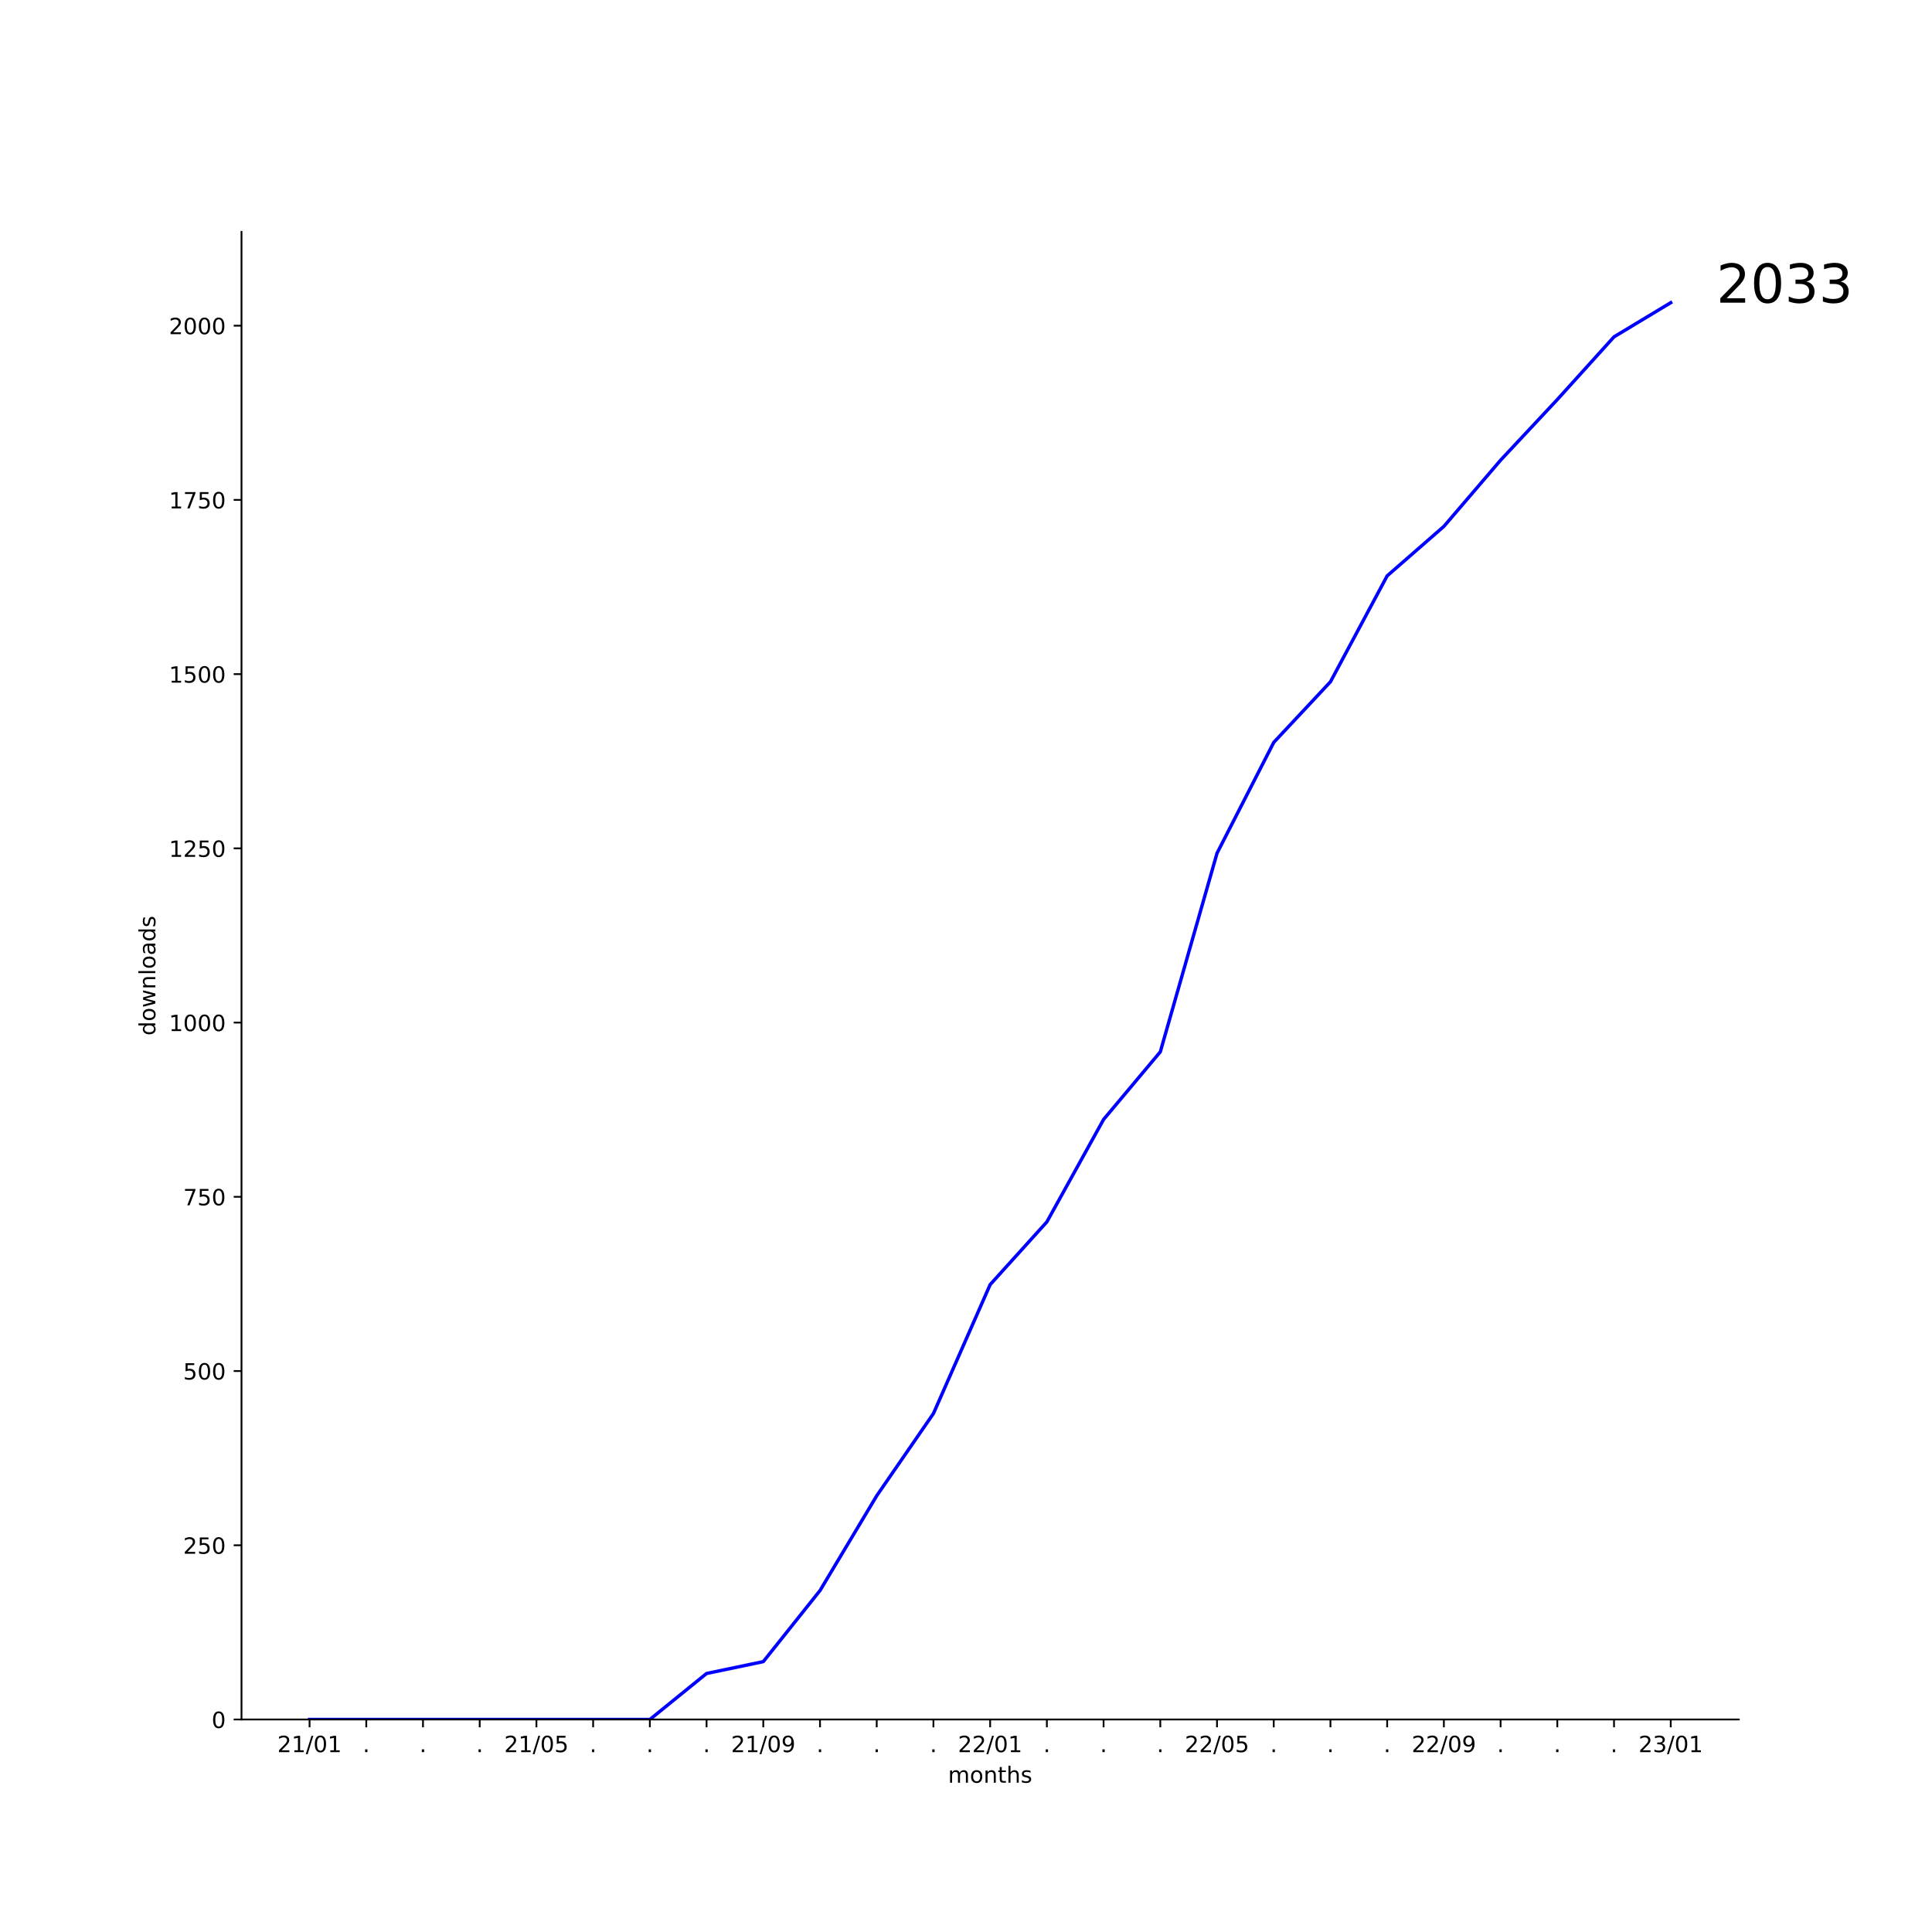
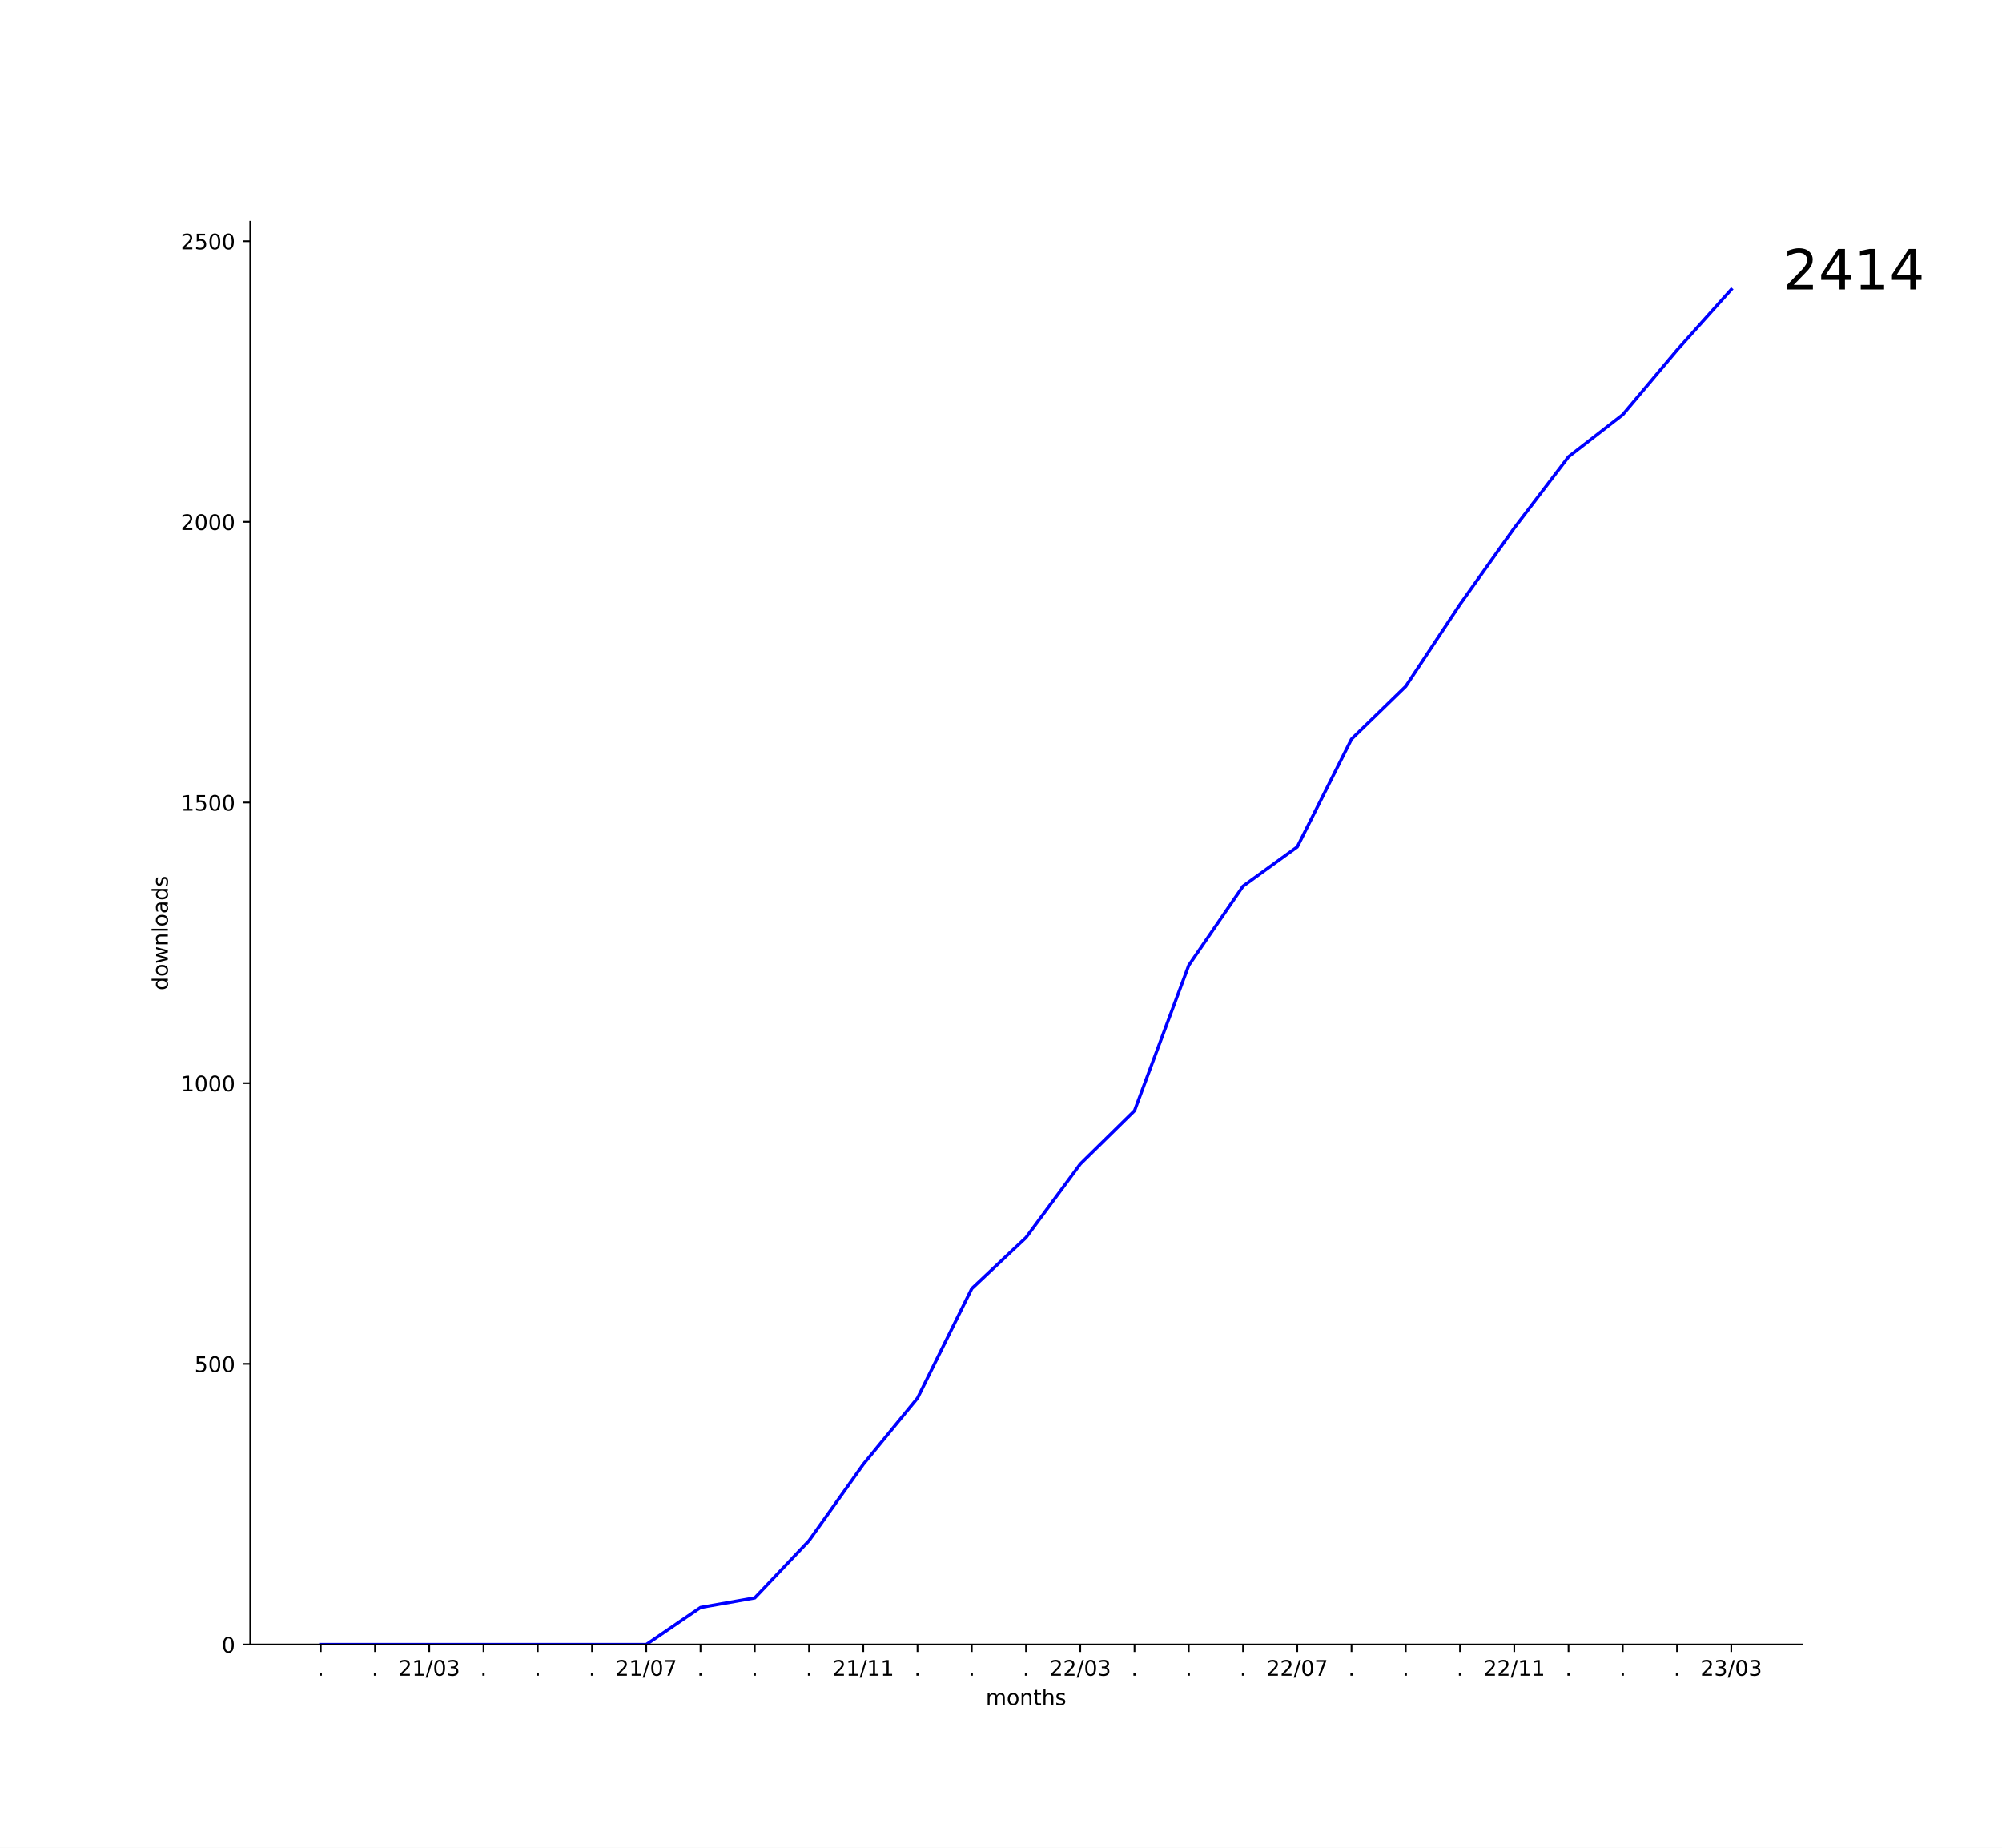
- <svg xmlns="http://www.w3.org/2000/svg" xmlns:xlink="http://www.w3.org/1999/xlink" width="864pt" height="864pt" viewBox="0 0 864 864" version="1.1">
+ <svg xmlns="http://www.w3.org/2000/svg" xmlns:xlink="http://www.w3.org/1999/xlink" width="936pt" height="864pt" viewBox="0 0 936 864" version="1.1">
  <defs>
    <style type="text/css">*{stroke-linejoin: round; stroke-linecap: butt}</style>
  </defs>
  <g id="figure_1">
    <g id="patch_1">
-       <path d="M 0 864  L 864 864  L 864 0  L 0 0  z " style="fill: #ffffff" />
+       <path d="M 0 864  L 936 864  L 936 0  L 0 0  z " style="fill: #ffffff" />
    </g>
    <g id="axes_1">
      <g id="patch_2">
-         <path d="M 108 768.96  L 777.6 768.96  L 777.6 103.68  L 108 103.68  z " style="fill: #ffffff" />
+         <path d="M 117 768.96  L 842.4 768.96  L 842.4 103.68  L 117 103.68  z " style="fill: #ffffff" />
      </g>
      <g id="matplotlib.axis_1">
        <g id="xtick_1">
          <g id="line2d_1">
            <defs>
-               <path id="m678a7bef69" d="M 0 0  L 0 3.5  " style="stroke: #000000; stroke-width: 0.8" />
+               <path id="m499174f3b6" d="M 0 0  L 0 3.5  " style="stroke: #000000; stroke-width: 0.8" />
            </defs>
            <g>
-               <use xlink:href="#m678a7bef69" x="138.436" y="768.96" style="stroke: #000000; stroke-width: 0.8" />
+               <use xlink:href="#m499174f3b6" x="149.973" y="768.96" style="stroke: #000000; stroke-width: 0.8" />
            </g>
          </g>
          <g id="text_1">
-             <g transform="translate(124.027 783.5584)scale(0.1 -0.1)">
+             <g transform="translate(148.3837 783.5584)scale(0.1 -0.1)">
+               <defs>
+                 <path id="DejaVuSans-2e" d="M 684 794  L 1344 794  L 1344 0  L 684 0  L 684 794  z " transform="scale(0.015625)" />
+               </defs>
+               <use xlink:href="#DejaVuSans-2e" />
+             </g>
+           </g>
+         </g>
+         <g id="xtick_2">
+           <g id="line2d_2">
+             <g>
+               <use xlink:href="#m499174f3b6" x="175.336" y="768.96" style="stroke: #000000; stroke-width: 0.8" />
+             </g>
+           </g>
+           <g id="text_2">
+             <g transform="translate(173.7473 783.5584)scale(0.1 -0.1)">
+               <use xlink:href="#DejaVuSans-2e" />
+             </g>
+           </g>
+         </g>
+         <g id="xtick_3">
+           <g id="line2d_3">
+             <g>
+               <use xlink:href="#m499174f3b6" x="200.7" y="768.96" style="stroke: #000000; stroke-width: 0.8" />
+             </g>
+           </g>
+           <g id="text_3">
+             <g transform="translate(186.2906 783.5584)scale(0.1 -0.1)">
              <defs>
                <path id="DejaVuSans-32" d="M 1228 531  L 3431 531  L 3431 0  L 469 0  L 469 531  Q 828 903 1448 1529  Q 2069 2156 2228 2338  Q 2531 2678 2651 2914  Q 2772 3150 2772 3378  Q 2772 3750 2511 3984  Q 2250 4219 1831 4219  Q 1534 4219 1204 4116  Q 875 4013 500 3803  L 500 4441  Q 881 4594 1212 4672  Q 1544 4750 1819 4750  Q 2544 4750 2975 4387  Q 3406 4025 3406 3419  Q 3406 3131 3298 2873  Q 3191 2616 2906 2266  Q 2828 2175 2409 1742  Q 1991 1309 1228 531  z " transform="scale(0.015625)" />
                <path id="DejaVuSans-31" d="M 794 531  L 1825 531  L 1825 4091  L 703 3866  L 703 4441  L 1819 4666  L 2450 4666  L 2450 531  L 3481 531  L 3481 0  L 794 0  L 794 531  z " transform="scale(0.015625)" />
                <path id="DejaVuSans-2f" d="M 1625 4666  L 2156 4666  L 531 -594  L 0 -594  L 1625 4666  z " transform="scale(0.015625)" />
                <path id="DejaVuSans-30" d="M 2034 4250  Q 1547 4250 1301 3770  Q 1056 3291 1056 2328  Q 1056 1369 1301 889  Q 1547 409 2034 409  Q 2525 409 2770 889  Q 3016 1369 3016 2328  Q 3016 3291 2770 3770  Q 2525 4250 2034 4250  z M 2034 4750  Q 2819 4750 3233 4129  Q 3647 3509 3647 2328  Q 3647 1150 3233 529  Q 2819 -91 2034 -91  Q 1250 -91 836 529  Q 422 1150 422 2328  Q 422 3509 836 4129  Q 1250 4750 2034 4750  z " transform="scale(0.015625)" />
+                 <path id="DejaVuSans-33" d="M 2597 2516  Q 3050 2419 3304 2112  Q 3559 1806 3559 1356  Q 3559 666 3084 287  Q 2609 -91 1734 -91  Q 1441 -91 1130 -33  Q 819 25 488 141  L 488 750  Q 750 597 1062 519  Q 1375 441 1716 441  Q 2309 441 2620 675  Q 2931 909 2931 1356  Q 2931 1769 2642 2001  Q 2353 2234 1838 2234  L 1294 2234  L 1294 2753  L 1863 2753  Q 2328 2753 2575 2939  Q 2822 3125 2822 3475  Q 2822 3834 2567 4026  Q 2313 4219 1838 4219  Q 1578 4219 1281 4162  Q 984 4106 628 3988  L 628 4550  Q 988 4650 1302 4700  Q 1616 4750 1894 4750  Q 2613 4750 3031 4423  Q 3450 4097 3450 3541  Q 3450 3153 3228 2886  Q 3006 2619 2597 2516  z " transform="scale(0.015625)" />
              </defs>
              <use xlink:href="#DejaVuSans-32" />
              <use xlink:href="#DejaVuSans-31" x="63.623" />
              <use xlink:href="#DejaVuSans-2f" x="127.246" />
              <use xlink:href="#DejaVuSans-30" x="160.938" />
-               <use xlink:href="#DejaVuSans-31" x="224.561" />
-             </g>
-           </g>
-         </g>
-         <g id="xtick_2">
-           <g id="line2d_2">
-             <g>
-               <use xlink:href="#m678a7bef69" x="163.8" y="768.96" style="stroke: #000000; stroke-width: 0.8" />
-             </g>
-           </g>
-           <g id="text_2">
-             <g transform="translate(162.2109 783.5584)scale(0.1 -0.1)">
-               <defs>
-                 <path id="DejaVuSans-2e" d="M 684 794  L 1344 794  L 1344 0  L 684 0  L 684 794  z " transform="scale(0.015625)" />
-               </defs>
-               <use xlink:href="#DejaVuSans-2e" />
-             </g>
-           </g>
-         </g>
-         <g id="xtick_3">
-           <g id="line2d_3">
-             <g>
-               <use xlink:href="#m678a7bef69" x="189.164" y="768.96" style="stroke: #000000; stroke-width: 0.8" />
-             </g>
-           </g>
-           <g id="text_3">
-             <g transform="translate(187.5746 783.5584)scale(0.1 -0.1)">
-               <use xlink:href="#DejaVuSans-2e" />
+               <use xlink:href="#DejaVuSans-33" x="224.561" />
            </g>
          </g>
        </g>
        <g id="xtick_4">
          <g id="line2d_4">
            <g>
-               <use xlink:href="#m678a7bef69" x="214.527" y="768.96" style="stroke: #000000; stroke-width: 0.8" />
+               <use xlink:href="#m499174f3b6" x="226.064" y="768.96" style="stroke: #000000; stroke-width: 0.8" />
            </g>
          </g>
          <g id="text_4">
-             <g transform="translate(212.9382 783.5584)scale(0.1 -0.1)">
+             <g transform="translate(224.4746 783.5584)scale(0.1 -0.1)">
              <use xlink:href="#DejaVuSans-2e" />
            </g>
          </g>
        </g>
        <g id="xtick_5">
          <g id="line2d_5">
            <g>
-               <use xlink:href="#m678a7bef69" x="239.891" y="768.96" style="stroke: #000000; stroke-width: 0.8" />
+               <use xlink:href="#m499174f3b6" x="251.427" y="768.96" style="stroke: #000000; stroke-width: 0.8" />
            </g>
          </g>
          <g id="text_5">
-             <g transform="translate(225.4815 783.5584)scale(0.1 -0.1)">
-               <defs>
-                 <path id="DejaVuSans-35" d="M 691 4666  L 3169 4666  L 3169 4134  L 1269 4134  L 1269 2991  Q 1406 3038 1543 3061  Q 1681 3084 1819 3084  Q 2600 3084 3056 2656  Q 3513 2228 3513 1497  Q 3513 744 3044 326  Q 2575 -91 1722 -91  Q 1428 -91 1123 -41  Q 819 9 494 109  L 494 744  Q 775 591 1075 516  Q 1375 441 1709 441  Q 2250 441 2565 725  Q 2881 1009 2881 1497  Q 2881 1984 2565 2268  Q 2250 2553 1709 2553  Q 1456 2553 1204 2497  Q 953 2441 691 2322  L 691 4666  z " transform="scale(0.015625)" />
-               </defs>
-               <use xlink:href="#DejaVuSans-32" />
-               <use xlink:href="#DejaVuSans-31" x="63.623" />
-               <use xlink:href="#DejaVuSans-2f" x="127.246" />
-               <use xlink:href="#DejaVuSans-30" x="160.938" />
-               <use xlink:href="#DejaVuSans-35" x="224.561" />
+             <g transform="translate(249.8382 783.5584)scale(0.1 -0.1)">
+               <use xlink:href="#DejaVuSans-2e" />
            </g>
          </g>
        </g>
        <g id="xtick_6">
          <g id="line2d_6">
            <g>
-               <use xlink:href="#m678a7bef69" x="265.255" y="768.96" style="stroke: #000000; stroke-width: 0.8" />
+               <use xlink:href="#m499174f3b6" x="276.791" y="768.96" style="stroke: #000000; stroke-width: 0.8" />
            </g>
          </g>
          <g id="text_6">
-             <g transform="translate(263.6655 783.5584)scale(0.1 -0.1)">
+             <g transform="translate(275.2018 783.5584)scale(0.1 -0.1)">
              <use xlink:href="#DejaVuSans-2e" />
            </g>
          </g>
        </g>
        <g id="xtick_7">
          <g id="line2d_7">
            <g>
-               <use xlink:href="#m678a7bef69" x="290.618" y="768.96" style="stroke: #000000; stroke-width: 0.8" />
+               <use xlink:href="#m499174f3b6" x="302.155" y="768.96" style="stroke: #000000; stroke-width: 0.8" />
            </g>
          </g>
          <g id="text_7">
-             <g transform="translate(289.0291 783.5584)scale(0.1 -0.1)">
-               <use xlink:href="#DejaVuSans-2e" />
+             <g transform="translate(287.7452 783.5584)scale(0.1 -0.1)">
+               <defs>
+                 <path id="DejaVuSans-37" d="M 525 4666  L 3525 4666  L 3525 4397  L 1831 0  L 1172 0  L 2766 4134  L 525 4134  L 525 4666  z " transform="scale(0.015625)" />
+               </defs>
+               <use xlink:href="#DejaVuSans-32" />
+               <use xlink:href="#DejaVuSans-31" x="63.623" />
+               <use xlink:href="#DejaVuSans-2f" x="127.246" />
+               <use xlink:href="#DejaVuSans-30" x="160.938" />
+               <use xlink:href="#DejaVuSans-37" x="224.561" />
            </g>
          </g>
        </g>
        <g id="xtick_8">
          <g id="line2d_8">
            <g>
-               <use xlink:href="#m678a7bef69" x="315.982" y="768.96" style="stroke: #000000; stroke-width: 0.8" />
+               <use xlink:href="#m499174f3b6" x="327.518" y="768.96" style="stroke: #000000; stroke-width: 0.8" />
            </g>
          </g>
          <g id="text_8">
-             <g transform="translate(314.3928 783.5584)scale(0.1 -0.1)">
+             <g transform="translate(325.9291 783.5584)scale(0.1 -0.1)">
              <use xlink:href="#DejaVuSans-2e" />
            </g>
          </g>
        </g>
        <g id="xtick_9">
          <g id="line2d_9">
            <g>
-               <use xlink:href="#m678a7bef69" x="341.345" y="768.96" style="stroke: #000000; stroke-width: 0.8" />
+               <use xlink:href="#m499174f3b6" x="352.882" y="768.96" style="stroke: #000000; stroke-width: 0.8" />
            </g>
          </g>
          <g id="text_9">
-             <g transform="translate(326.9361 783.5584)scale(0.1 -0.1)">
-               <defs>
-                 <path id="DejaVuSans-39" d="M 703 97  L 703 672  Q 941 559 1184 500  Q 1428 441 1663 441  Q 2288 441 2617 861  Q 2947 1281 2994 2138  Q 2813 1869 2534 1725  Q 2256 1581 1919 1581  Q 1219 1581 811 2004  Q 403 2428 403 3163  Q 403 3881 828 4315  Q 1253 4750 1959 4750  Q 2769 4750 3195 4129  Q 3622 3509 3622 2328  Q 3622 1225 3098 567  Q 2575 -91 1691 -91  Q 1453 -91 1209 -44  Q 966 3 703 97  z M 1959 2075  Q 2384 2075 2632 2365  Q 2881 2656 2881 3163  Q 2881 3666 2632 3958  Q 2384 4250 1959 4250  Q 1534 4250 1286 3958  Q 1038 3666 1038 3163  Q 1038 2656 1286 2365  Q 1534 2075 1959 2075  z " transform="scale(0.015625)" />
-               </defs>
-               <use xlink:href="#DejaVuSans-32" />
-               <use xlink:href="#DejaVuSans-31" x="63.623" />
-               <use xlink:href="#DejaVuSans-2f" x="127.246" />
-               <use xlink:href="#DejaVuSans-30" x="160.938" />
-               <use xlink:href="#DejaVuSans-39" x="224.561" />
+             <g transform="translate(351.2928 783.5584)scale(0.1 -0.1)">
+               <use xlink:href="#DejaVuSans-2e" />
            </g>
          </g>
        </g>
        <g id="xtick_10">
          <g id="line2d_10">
            <g>
-               <use xlink:href="#m678a7bef69" x="366.709" y="768.96" style="stroke: #000000; stroke-width: 0.8" />
+               <use xlink:href="#m499174f3b6" x="378.245" y="768.96" style="stroke: #000000; stroke-width: 0.8" />
            </g>
          </g>
          <g id="text_10">
-             <g transform="translate(365.12 783.5584)scale(0.1 -0.1)">
+             <g transform="translate(376.6564 783.5584)scale(0.1 -0.1)">
              <use xlink:href="#DejaVuSans-2e" />
            </g>
          </g>
        </g>
        <g id="xtick_11">
          <g id="line2d_11">
            <g>
-               <use xlink:href="#m678a7bef69" x="392.073" y="768.96" style="stroke: #000000; stroke-width: 0.8" />
+               <use xlink:href="#m499174f3b6" x="403.609" y="768.96" style="stroke: #000000; stroke-width: 0.8" />
            </g>
          </g>
          <g id="text_11">
-             <g transform="translate(390.4837 783.5584)scale(0.1 -0.1)">
-               <use xlink:href="#DejaVuSans-2e" />
+             <g transform="translate(389.1997 783.5584)scale(0.1 -0.1)">
+               <use xlink:href="#DejaVuSans-32" />
+               <use xlink:href="#DejaVuSans-31" x="63.623" />
+               <use xlink:href="#DejaVuSans-2f" x="127.246" />
+               <use xlink:href="#DejaVuSans-31" x="160.938" />
+               <use xlink:href="#DejaVuSans-31" x="224.561" />
            </g>
          </g>
        </g>
        <g id="xtick_12">
          <g id="line2d_12">
            <g>
-               <use xlink:href="#m678a7bef69" x="417.436" y="768.96" style="stroke: #000000; stroke-width: 0.8" />
+               <use xlink:href="#m499174f3b6" x="428.973" y="768.96" style="stroke: #000000; stroke-width: 0.8" />
            </g>
          </g>
          <g id="text_12">
-             <g transform="translate(415.8473 783.5584)scale(0.1 -0.1)">
+             <g transform="translate(427.3837 783.5584)scale(0.1 -0.1)">
              <use xlink:href="#DejaVuSans-2e" />
            </g>
          </g>
        </g>
        <g id="xtick_13">
          <g id="line2d_13">
            <g>
-               <use xlink:href="#m678a7bef69" x="442.8" y="768.96" style="stroke: #000000; stroke-width: 0.8" />
+               <use xlink:href="#m499174f3b6" x="454.336" y="768.96" style="stroke: #000000; stroke-width: 0.8" />
            </g>
          </g>
          <g id="text_13">
-             <g transform="translate(428.3906 783.5584)scale(0.1 -0.1)">
-               <use xlink:href="#DejaVuSans-32" />
-               <use xlink:href="#DejaVuSans-32" x="63.623" />
-               <use xlink:href="#DejaVuSans-2f" x="127.246" />
-               <use xlink:href="#DejaVuSans-30" x="160.938" />
-               <use xlink:href="#DejaVuSans-31" x="224.561" />
+             <g transform="translate(452.7473 783.5584)scale(0.1 -0.1)">
+               <use xlink:href="#DejaVuSans-2e" />
            </g>
          </g>
        </g>
        <g id="xtick_14">
          <g id="line2d_14">
            <g>
-               <use xlink:href="#m678a7bef69" x="468.164" y="768.96" style="stroke: #000000; stroke-width: 0.8" />
+               <use xlink:href="#m499174f3b6" x="479.7" y="768.96" style="stroke: #000000; stroke-width: 0.8" />
            </g>
          </g>
          <g id="text_14">
-             <g transform="translate(466.5746 783.5584)scale(0.1 -0.1)">
+             <g transform="translate(478.1109 783.5584)scale(0.1 -0.1)">
              <use xlink:href="#DejaVuSans-2e" />
            </g>
          </g>
        </g>
        <g id="xtick_15">
          <g id="line2d_15">
            <g>
-               <use xlink:href="#m678a7bef69" x="493.527" y="768.96" style="stroke: #000000; stroke-width: 0.8" />
+               <use xlink:href="#m499174f3b6" x="505.064" y="768.96" style="stroke: #000000; stroke-width: 0.8" />
            </g>
          </g>
          <g id="text_15">
-             <g transform="translate(491.9382 783.5584)scale(0.1 -0.1)">
-               <use xlink:href="#DejaVuSans-2e" />
+             <g transform="translate(490.6543 783.5584)scale(0.1 -0.1)">
+               <use xlink:href="#DejaVuSans-32" />
+               <use xlink:href="#DejaVuSans-32" x="63.623" />
+               <use xlink:href="#DejaVuSans-2f" x="127.246" />
+               <use xlink:href="#DejaVuSans-30" x="160.938" />
+               <use xlink:href="#DejaVuSans-33" x="224.561" />
            </g>
          </g>
        </g>
        <g id="xtick_16">
          <g id="line2d_16">
            <g>
-               <use xlink:href="#m678a7bef69" x="518.891" y="768.96" style="stroke: #000000; stroke-width: 0.8" />
+               <use xlink:href="#m499174f3b6" x="530.427" y="768.96" style="stroke: #000000; stroke-width: 0.8" />
            </g>
          </g>
          <g id="text_16">
-             <g transform="translate(517.3018 783.5584)scale(0.1 -0.1)">
+             <g transform="translate(528.8382 783.5584)scale(0.1 -0.1)">
              <use xlink:href="#DejaVuSans-2e" />
            </g>
          </g>
        </g>
        <g id="xtick_17">
          <g id="line2d_17">
            <g>
-               <use xlink:href="#m678a7bef69" x="544.255" y="768.96" style="stroke: #000000; stroke-width: 0.8" />
+               <use xlink:href="#m499174f3b6" x="555.791" y="768.96" style="stroke: #000000; stroke-width: 0.8" />
            </g>
          </g>
          <g id="text_17">
-             <g transform="translate(529.8452 783.5584)scale(0.1 -0.1)">
-               <use xlink:href="#DejaVuSans-32" />
-               <use xlink:href="#DejaVuSans-32" x="63.623" />
-               <use xlink:href="#DejaVuSans-2f" x="127.246" />
-               <use xlink:href="#DejaVuSans-30" x="160.938" />
-               <use xlink:href="#DejaVuSans-35" x="224.561" />
+             <g transform="translate(554.2018 783.5584)scale(0.1 -0.1)">
+               <use xlink:href="#DejaVuSans-2e" />
            </g>
          </g>
        </g>
        <g id="xtick_18">
          <g id="line2d_18">
            <g>
-               <use xlink:href="#m678a7bef69" x="569.618" y="768.96" style="stroke: #000000; stroke-width: 0.8" />
+               <use xlink:href="#m499174f3b6" x="581.155" y="768.96" style="stroke: #000000; stroke-width: 0.8" />
            </g>
          </g>
          <g id="text_18">
-             <g transform="translate(568.0291 783.5584)scale(0.1 -0.1)">
+             <g transform="translate(579.5655 783.5584)scale(0.1 -0.1)">
              <use xlink:href="#DejaVuSans-2e" />
            </g>
          </g>
        </g>
        <g id="xtick_19">
          <g id="line2d_19">
            <g>
-               <use xlink:href="#m678a7bef69" x="594.982" y="768.96" style="stroke: #000000; stroke-width: 0.8" />
+               <use xlink:href="#m499174f3b6" x="606.518" y="768.96" style="stroke: #000000; stroke-width: 0.8" />
            </g>
          </g>
          <g id="text_19">
-             <g transform="translate(593.3928 783.5584)scale(0.1 -0.1)">
-               <use xlink:href="#DejaVuSans-2e" />
+             <g transform="translate(592.1088 783.5584)scale(0.1 -0.1)">
+               <use xlink:href="#DejaVuSans-32" />
+               <use xlink:href="#DejaVuSans-32" x="63.623" />
+               <use xlink:href="#DejaVuSans-2f" x="127.246" />
+               <use xlink:href="#DejaVuSans-30" x="160.938" />
+               <use xlink:href="#DejaVuSans-37" x="224.561" />
            </g>
          </g>
        </g>
        <g id="xtick_20">
          <g id="line2d_20">
            <g>
-               <use xlink:href="#m678a7bef69" x="620.345" y="768.96" style="stroke: #000000; stroke-width: 0.8" />
+               <use xlink:href="#m499174f3b6" x="631.882" y="768.96" style="stroke: #000000; stroke-width: 0.8" />
            </g>
          </g>
          <g id="text_20">
-             <g transform="translate(618.7564 783.5584)scale(0.1 -0.1)">
+             <g transform="translate(630.2928 783.5584)scale(0.1 -0.1)">
              <use xlink:href="#DejaVuSans-2e" />
            </g>
          </g>
        </g>
        <g id="xtick_21">
          <g id="line2d_21">
            <g>
-               <use xlink:href="#m678a7bef69" x="645.709" y="768.96" style="stroke: #000000; stroke-width: 0.8" />
+               <use xlink:href="#m499174f3b6" x="657.245" y="768.96" style="stroke: #000000; stroke-width: 0.8" />
            </g>
          </g>
          <g id="text_21">
-             <g transform="translate(631.2997 783.5584)scale(0.1 -0.1)">
-               <use xlink:href="#DejaVuSans-32" />
-               <use xlink:href="#DejaVuSans-32" x="63.623" />
-               <use xlink:href="#DejaVuSans-2f" x="127.246" />
-               <use xlink:href="#DejaVuSans-30" x="160.938" />
-               <use xlink:href="#DejaVuSans-39" x="224.561" />
+             <g transform="translate(655.6564 783.5584)scale(0.1 -0.1)">
+               <use xlink:href="#DejaVuSans-2e" />
            </g>
          </g>
        </g>
        <g id="xtick_22">
          <g id="line2d_22">
            <g>
-               <use xlink:href="#m678a7bef69" x="671.073" y="768.96" style="stroke: #000000; stroke-width: 0.8" />
+               <use xlink:href="#m499174f3b6" x="682.609" y="768.96" style="stroke: #000000; stroke-width: 0.8" />
            </g>
          </g>
          <g id="text_22">
-             <g transform="translate(669.4837 783.5584)scale(0.1 -0.1)">
+             <g transform="translate(681.02 783.5584)scale(0.1 -0.1)">
              <use xlink:href="#DejaVuSans-2e" />
            </g>
          </g>
        </g>
        <g id="xtick_23">
          <g id="line2d_23">
            <g>
-               <use xlink:href="#m678a7bef69" x="696.436" y="768.96" style="stroke: #000000; stroke-width: 0.8" />
+               <use xlink:href="#m499174f3b6" x="707.973" y="768.96" style="stroke: #000000; stroke-width: 0.8" />
            </g>
          </g>
          <g id="text_23">
-             <g transform="translate(694.8473 783.5584)scale(0.1 -0.1)">
-               <use xlink:href="#DejaVuSans-2e" />
+             <g transform="translate(693.5634 783.5584)scale(0.1 -0.1)">
+               <use xlink:href="#DejaVuSans-32" />
+               <use xlink:href="#DejaVuSans-32" x="63.623" />
+               <use xlink:href="#DejaVuSans-2f" x="127.246" />
+               <use xlink:href="#DejaVuSans-31" x="160.938" />
+               <use xlink:href="#DejaVuSans-31" x="224.561" />
            </g>
          </g>
        </g>
        <g id="xtick_24">
          <g id="line2d_24">
            <g>
-               <use xlink:href="#m678a7bef69" x="721.8" y="768.96" style="stroke: #000000; stroke-width: 0.8" />
+               <use xlink:href="#m499174f3b6" x="733.336" y="768.96" style="stroke: #000000; stroke-width: 0.8" />
            </g>
          </g>
          <g id="text_24">
-             <g transform="translate(720.2109 783.5584)scale(0.1 -0.1)">
+             <g transform="translate(731.7473 783.5584)scale(0.1 -0.1)">
              <use xlink:href="#DejaVuSans-2e" />
            </g>
          </g>
        </g>
        <g id="xtick_25">
          <g id="line2d_25">
            <g>
-               <use xlink:href="#m678a7bef69" x="747.164" y="768.96" style="stroke: #000000; stroke-width: 0.8" />
+               <use xlink:href="#m499174f3b6" x="758.7" y="768.96" style="stroke: #000000; stroke-width: 0.8" />
            </g>
          </g>
          <g id="text_25">
-             <g transform="translate(732.7543 783.5584)scale(0.1 -0.1)">
-               <defs>
-                 <path id="DejaVuSans-33" d="M 2597 2516  Q 3050 2419 3304 2112  Q 3559 1806 3559 1356  Q 3559 666 3084 287  Q 2609 -91 1734 -91  Q 1441 -91 1130 -33  Q 819 25 488 141  L 488 750  Q 750 597 1062 519  Q 1375 441 1716 441  Q 2309 441 2620 675  Q 2931 909 2931 1356  Q 2931 1769 2642 2001  Q 2353 2234 1838 2234  L 1294 2234  L 1294 2753  L 1863 2753  Q 2328 2753 2575 2939  Q 2822 3125 2822 3475  Q 2822 3834 2567 4026  Q 2313 4219 1838 4219  Q 1578 4219 1281 4162  Q 984 4106 628 3988  L 628 4550  Q 988 4650 1302 4700  Q 1616 4750 1894 4750  Q 2613 4750 3031 4423  Q 3450 4097 3450 3541  Q 3450 3153 3228 2886  Q 3006 2619 2597 2516  z " transform="scale(0.015625)" />
-               </defs>
+             <g transform="translate(757.1109 783.5584)scale(0.1 -0.1)">
+               <use xlink:href="#DejaVuSans-2e" />
+             </g>
+           </g>
+         </g>
+         <g id="xtick_26">
+           <g id="line2d_26">
+             <g>
+               <use xlink:href="#m499174f3b6" x="784.064" y="768.96" style="stroke: #000000; stroke-width: 0.8" />
+             </g>
+           </g>
+           <g id="text_26">
+             <g transform="translate(782.4746 783.5584)scale(0.1 -0.1)">
+               <use xlink:href="#DejaVuSans-2e" />
+             </g>
+           </g>
+         </g>
+         <g id="xtick_27">
+           <g id="line2d_27">
+             <g>
+               <use xlink:href="#m499174f3b6" x="809.427" y="768.96" style="stroke: #000000; stroke-width: 0.8" />
+             </g>
+           </g>
+           <g id="text_27">
+             <g transform="translate(795.0179 783.5584)scale(0.1 -0.1)">
              <use xlink:href="#DejaVuSans-32" />
              <use xlink:href="#DejaVuSans-33" x="63.623" />
              <use xlink:href="#DejaVuSans-2f" x="127.246" />
              <use xlink:href="#DejaVuSans-30" x="160.938" />
-               <use xlink:href="#DejaVuSans-31" x="224.561" />
-             </g>
-           </g>
-         </g>
-         <g id="text_26">
-           <g transform="translate(423.968 797.2366)scale(0.1 -0.1)">
+               <use xlink:href="#DejaVuSans-33" x="224.561" />
+             </g>
+           </g>
+         </g>
+         <g id="text_28">
+           <g transform="translate(460.868 797.2366)scale(0.1 -0.1)">
            <defs>
              <path id="DejaVuSans-6d" d="M 3328 2828  Q 3544 3216 3844 3400  Q 4144 3584 4550 3584  Q 5097 3584 5394 3201  Q 5691 2819 5691 2113  L 5691 0  L 5113 0  L 5113 2094  Q 5113 2597 4934 2840  Q 4756 3084 4391 3084  Q 3944 3084 3684 2787  Q 3425 2491 3425 1978  L 3425 0  L 2847 0  L 2847 2094  Q 2847 2600 2669 2842  Q 2491 3084 2119 3084  Q 1678 3084 1418 2786  Q 1159 2488 1159 1978  L 1159 0  L 581 0  L 581 3500  L 1159 3500  L 1159 2956  Q 1356 3278 1631 3431  Q 1906 3584 2284 3584  Q 2666 3584 2933 3390  Q 3200 3197 3328 2828  z " transform="scale(0.015625)" />
              <path id="DejaVuSans-6f" d="M 1959 3097  Q 1497 3097 1228 2736  Q 959 2375 959 1747  Q 959 1119 1226 758  Q 1494 397 1959 397  Q 2419 397 2687 759  Q 2956 1122 2956 1747  Q 2956 2369 2687 2733  Q 2419 3097 1959 3097  z M 1959 3584  Q 2709 3584 3137 3096  Q 3566 2609 3566 1747  Q 3566 888 3137 398  Q 2709 -91 1959 -91  Q 1206 -91 779 398  Q 353 888 353 1747  Q 353 2609 779 3096  Q 1206 3584 1959 3584  z " transform="scale(0.015625)" />
              <path id="DejaVuSans-6e" d="M 3513 2113  L 3513 0  L 2938 0  L 2938 2094  Q 2938 2591 2744 2837  Q 2550 3084 2163 3084  Q 1697 3084 1428 2787  Q 1159 2491 1159 1978  L 1159 0  L 581 0  L 581 3500  L 1159 3500  L 1159 2956  Q 1366 3272 1645 3428  Q 1925 3584 2291 3584  Q 2894 3584 3203 3211  Q 3513 2838 3513 2113  z " transform="scale(0.015625)" />
              <path id="DejaVuSans-74" d="M 1172 4494  L 1172 3500  L 2356 3500  L 2356 3053  L 1172 3053  L 1172 1153  Q 1172 725 1289 603  Q 1406 481 1766 481  L 2356 481  L 2356 0  L 1766 0  Q 1100 0 847 248  Q 594 497 594 1153  L 594 3053  L 172 3053  L 172 3500  L 594 3500  L 594 4494  L 1172 4494  z " transform="scale(0.015625)" />
              <path id="DejaVuSans-68" d="M 3513 2113  L 3513 0  L 2938 0  L 2938 2094  Q 2938 2591 2744 2837  Q 2550 3084 2163 3084  Q 1697 3084 1428 2787  Q 1159 2491 1159 1978  L 1159 0  L 581 0  L 581 4863  L 1159 4863  L 1159 2956  Q 1366 3272 1645 3428  Q 1925 3584 2291 3584  Q 2894 3584 3203 3211  Q 3513 2838 3513 2113  z " transform="scale(0.015625)" />
              <path id="DejaVuSans-73" d="M 2834 3397  L 2834 2853  Q 2591 2978 2328 3040  Q 2066 3103 1784 3103  Q 1356 3103 1142 2972  Q 928 2841 928 2578  Q 928 2378 1081 2264  Q 1234 2150 1697 2047  L 1894 2003  Q 2506 1872 2764 1633  Q 3022 1394 3022 966  Q 3022 478 2636 193  Q 2250 -91 1575 -91  Q 1294 -91 989 -36  Q 684 19 347 128  L 347 722  Q 666 556 975 473  Q 1284 391 1588 391  Q 1994 391 2212 530  Q 2431 669 2431 922  Q 2431 1156 2273 1281  Q 2116 1406 1581 1522  L 1381 1569  Q 847 1681 609 1914  Q 372 2147 372 2553  Q 372 3047 722 3315  Q 1072 3584 1716 3584  Q 2034 3584 2315 3537  Q 2597 3491 2834 3397  z " transform="scale(0.015625)" />
            </defs>
            <use xlink:href="#DejaVuSans-6d" />
            <use xlink:href="#DejaVuSans-6f" x="97.412" />
            <use xlink:href="#DejaVuSans-6e" x="158.594" />
            <use xlink:href="#DejaVuSans-74" x="221.973" />
            <use xlink:href="#DejaVuSans-68" x="261.182" />
            <use xlink:href="#DejaVuSans-73" x="324.561" />
          </g>
        </g>
      </g>
      <g id="matplotlib.axis_2">
        <g id="ytick_1">
-           <g id="line2d_26">
+           <g id="line2d_28">
            <defs>
-               <path id="m930808e344" d="M 0 0  L -3.5 0  " style="stroke: #000000; stroke-width: 0.8" />
+               <path id="m20ed409af3" d="M 0 0  L -3.5 0  " style="stroke: #000000; stroke-width: 0.8" />
            </defs>
            <g>
-               <use xlink:href="#m930808e344" x="108" y="768.96" style="stroke: #000000; stroke-width: 0.8" />
-             </g>
-           </g>
-           <g id="text_27">
-             <g transform="translate(94.6375 772.7592)scale(0.1 -0.1)">
+               <use xlink:href="#m20ed409af3" x="117" y="768.96" style="stroke: #000000; stroke-width: 0.8" />
+             </g>
+           </g>
+           <g id="text_29">
+             <g transform="translate(103.6375 772.7592)scale(0.1 -0.1)">
              <use xlink:href="#DejaVuSans-30" />
            </g>
          </g>
        </g>
        <g id="ytick_2">
-           <g id="line2d_27">
-             <g>
-               <use xlink:href="#m930808e344" x="108" y="691.046" style="stroke: #000000; stroke-width: 0.8" />
-             </g>
-           </g>
-           <g id="text_28">
-             <g transform="translate(81.9125 694.8448)scale(0.1 -0.1)">
-               <use xlink:href="#DejaVuSans-32" />
-               <use xlink:href="#DejaVuSans-35" x="63.623" />
-               <use xlink:href="#DejaVuSans-30" x="127.246" />
-             </g>
-           </g>
-         </g>
-         <g id="ytick_3">
-           <g id="line2d_28">
-             <g>
-               <use xlink:href="#m930808e344" x="108" y="613.131" style="stroke: #000000; stroke-width: 0.8" />
-             </g>
-           </g>
-           <g id="text_29">
-             <g transform="translate(81.9125 616.9304)scale(0.1 -0.1)">
+           <g id="line2d_29">
+             <g>
+               <use xlink:href="#m20ed409af3" x="117" y="637.726" style="stroke: #000000; stroke-width: 0.8" />
+             </g>
+           </g>
+           <g id="text_30">
+             <g transform="translate(90.9125 641.5248)scale(0.1 -0.1)">
+               <defs>
+                 <path id="DejaVuSans-35" d="M 691 4666  L 3169 4666  L 3169 4134  L 1269 4134  L 1269 2991  Q 1406 3038 1543 3061  Q 1681 3084 1819 3084  Q 2600 3084 3056 2656  Q 3513 2228 3513 1497  Q 3513 744 3044 326  Q 2575 -91 1722 -91  Q 1428 -91 1123 -41  Q 819 9 494 109  L 494 744  Q 775 591 1075 516  Q 1375 441 1709 441  Q 2250 441 2565 725  Q 2881 1009 2881 1497  Q 2881 1984 2565 2268  Q 2250 2553 1709 2553  Q 1456 2553 1204 2497  Q 953 2441 691 2322  L 691 4666  z " transform="scale(0.015625)" />
+               </defs>
              <use xlink:href="#DejaVuSans-35" />
              <use xlink:href="#DejaVuSans-30" x="63.623" />
              <use xlink:href="#DejaVuSans-30" x="127.246" />
            </g>
          </g>
        </g>
-         <g id="ytick_4">
-           <g id="line2d_29">
-             <g>
-               <use xlink:href="#m930808e344" x="108" y="535.217" style="stroke: #000000; stroke-width: 0.8" />
-             </g>
-           </g>
-           <g id="text_30">
-             <g transform="translate(81.9125 539.016)scale(0.1 -0.1)">
-               <defs>
-                 <path id="DejaVuSans-37" d="M 525 4666  L 3525 4666  L 3525 4397  L 1831 0  L 1172 0  L 2766 4134  L 525 4134  L 525 4666  z " transform="scale(0.015625)" />
-               </defs>
-               <use xlink:href="#DejaVuSans-37" />
-               <use xlink:href="#DejaVuSans-35" x="63.623" />
-               <use xlink:href="#DejaVuSans-30" x="127.246" />
-             </g>
-           </g>
-         </g>
-         <g id="ytick_5">
+         <g id="ytick_3">
          <g id="line2d_30">
            <g>
-               <use xlink:href="#m930808e344" x="108" y="457.302" style="stroke: #000000; stroke-width: 0.8" />
+               <use xlink:href="#m20ed409af3" x="117" y="506.491" style="stroke: #000000; stroke-width: 0.8" />
            </g>
          </g>
          <g id="text_31">
-             <g transform="translate(75.55 461.1016)scale(0.1 -0.1)">
+             <g transform="translate(84.55 510.2903)scale(0.1 -0.1)">
              <use xlink:href="#DejaVuSans-31" />
              <use xlink:href="#DejaVuSans-30" x="63.623" />
              <use xlink:href="#DejaVuSans-30" x="127.246" />
              <use xlink:href="#DejaVuSans-30" x="190.869" />
            </g>
          </g>
        </g>
-         <g id="ytick_6">
+         <g id="ytick_4">
          <g id="line2d_31">
            <g>
-               <use xlink:href="#m930808e344" x="108" y="379.388" style="stroke: #000000; stroke-width: 0.8" />
+               <use xlink:href="#m20ed409af3" x="117" y="375.257" style="stroke: #000000; stroke-width: 0.8" />
            </g>
          </g>
          <g id="text_32">
-             <g transform="translate(75.55 383.1872)scale(0.1 -0.1)">
-               <use xlink:href="#DejaVuSans-31" />
-               <use xlink:href="#DejaVuSans-32" x="63.623" />
-               <use xlink:href="#DejaVuSans-35" x="127.246" />
-               <use xlink:href="#DejaVuSans-30" x="190.869" />
-             </g>
-           </g>
-         </g>
-         <g id="ytick_7">
-           <g id="line2d_32">
-             <g>
-               <use xlink:href="#m930808e344" x="108" y="301.474" style="stroke: #000000; stroke-width: 0.8" />
-             </g>
-           </g>
-           <g id="text_33">
-             <g transform="translate(75.55 305.2727)scale(0.1 -0.1)">
+             <g transform="translate(84.55 379.0558)scale(0.1 -0.1)">
              <use xlink:href="#DejaVuSans-31" />
              <use xlink:href="#DejaVuSans-35" x="63.623" />
              <use xlink:href="#DejaVuSans-30" x="127.246" />
              <use xlink:href="#DejaVuSans-30" x="190.869" />
            </g>
          </g>
        </g>
-         <g id="ytick_8">
-           <g id="line2d_33">
-             <g>
-               <use xlink:href="#m930808e344" x="108" y="223.559" style="stroke: #000000; stroke-width: 0.8" />
-             </g>
-           </g>
-           <g id="text_34">
-             <g transform="translate(75.55 227.3583)scale(0.1 -0.1)">
-               <use xlink:href="#DejaVuSans-31" />
-               <use xlink:href="#DejaVuSans-37" x="63.623" />
-               <use xlink:href="#DejaVuSans-35" x="127.246" />
-               <use xlink:href="#DejaVuSans-30" x="190.869" />
-             </g>
-           </g>
-         </g>
-         <g id="ytick_9">
-           <g id="line2d_34">
-             <g>
-               <use xlink:href="#m930808e344" x="108" y="145.645" style="stroke: #000000; stroke-width: 0.8" />
-             </g>
-           </g>
-           <g id="text_35">
-             <g transform="translate(75.55 149.4439)scale(0.1 -0.1)">
+         <g id="ytick_5">
+           <g id="line2d_32">
+             <g>
+               <use xlink:href="#m20ed409af3" x="117" y="244.022" style="stroke: #000000; stroke-width: 0.8" />
+             </g>
+           </g>
+           <g id="text_33">
+             <g transform="translate(84.55 247.8214)scale(0.1 -0.1)">
              <use xlink:href="#DejaVuSans-32" />
              <use xlink:href="#DejaVuSans-30" x="63.623" />
              <use xlink:href="#DejaVuSans-30" x="127.246" />
              <use xlink:href="#DejaVuSans-30" x="190.869" />
            </g>
          </g>
        </g>
-         <g id="text_36">
-           <g transform="translate(69.47031 463.1028)rotate(-90)scale(0.1 -0.1)">
+         <g id="ytick_6">
+           <g id="line2d_33">
+             <g>
+               <use xlink:href="#m20ed409af3" x="117" y="112.788" style="stroke: #000000; stroke-width: 0.8" />
+             </g>
+           </g>
+           <g id="text_34">
+             <g transform="translate(84.55 116.5869)scale(0.1 -0.1)">
+               <use xlink:href="#DejaVuSans-32" />
+               <use xlink:href="#DejaVuSans-35" x="63.623" />
+               <use xlink:href="#DejaVuSans-30" x="127.246" />
+               <use xlink:href="#DejaVuSans-30" x="190.869" />
+             </g>
+           </g>
+         </g>
+         <g id="text_35">
+           <g transform="translate(78.47031 463.1028)rotate(-90)scale(0.1 -0.1)">
            <defs>
              <path id="DejaVuSans-64" d="M 2906 2969  L 2906 4863  L 3481 4863  L 3481 0  L 2906 0  L 2906 525  Q 2725 213 2448 61  Q 2172 -91 1784 -91  Q 1150 -91 751 415  Q 353 922 353 1747  Q 353 2572 751 3078  Q 1150 3584 1784 3584  Q 2172 3584 2448 3432  Q 2725 3281 2906 2969  z M 947 1747  Q 947 1113 1208 752  Q 1469 391 1925 391  Q 2381 391 2643 752  Q 2906 1113 2906 1747  Q 2906 2381 2643 2742  Q 2381 3103 1925 3103  Q 1469 3103 1208 2742  Q 947 2381 947 1747  z " transform="scale(0.015625)" />
              <path id="DejaVuSans-77" d="M 269 3500  L 844 3500  L 1563 769  L 2278 3500  L 2956 3500  L 3675 769  L 4391 3500  L 4966 3500  L 4050 0  L 3372 0  L 2619 2869  L 1863 0  L 1184 0  L 269 3500  z " transform="scale(0.015625)" />
              <path id="DejaVuSans-6c" d="M 603 4863  L 1178 4863  L 1178 0  L 603 0  L 603 4863  z " transform="scale(0.015625)" />
              <path id="DejaVuSans-61" d="M 2194 1759  Q 1497 1759 1228 1600  Q 959 1441 959 1056  Q 959 750 1161 570  Q 1363 391 1709 391  Q 2188 391 2477 730  Q 2766 1069 2766 1631  L 2766 1759  L 2194 1759  z M 3341 1997  L 3341 0  L 2766 0  L 2766 531  Q 2569 213 2275 61  Q 1981 -91 1556 -91  Q 1019 -91 701 211  Q 384 513 384 1019  Q 384 1609 779 1909  Q 1175 2209 1959 2209  L 2766 2209  L 2766 2266  Q 2766 2663 2505 2880  Q 2244 3097 1772 3097  Q 1472 3097 1187 3025  Q 903 2953 641 2809  L 641 3341  Q 956 3463 1253 3523  Q 1550 3584 1831 3584  Q 2591 3584 2966 3190  Q 3341 2797 3341 1997  z " transform="scale(0.015625)" />
            </defs>
            <use xlink:href="#DejaVuSans-64" />
            <use xlink:href="#DejaVuSans-6f" x="63.477" />
            <use xlink:href="#DejaVuSans-77" x="124.658" />
            <use xlink:href="#DejaVuSans-6e" x="206.445" />
            <use xlink:href="#DejaVuSans-6c" x="269.824" />
            <use xlink:href="#DejaVuSans-6f" x="297.607" />
            <use xlink:href="#DejaVuSans-61" x="358.789" />
            <use xlink:href="#DejaVuSans-64" x="420.068" />
            <use xlink:href="#DejaVuSans-73" x="483.545" />
          </g>
        </g>
      </g>
-       <g id="line2d_35">
-         <path d="M 138.436 768.96  L 163.8 768.96  L 189.164 768.96  L 214.527 768.96  L 239.891 768.96  L 265.255 768.96  L 290.618 768.96  L 315.982 748.391  L 341.345 743.092  L 366.709 711.303  L 392.073 668.918  L 417.436 632.142  L 442.8 574.486  L 468.164 546.436  L 493.527 500.623  L 518.891 470.392  L 544.255 381.57  L 569.618 332.016  L 594.982 304.902  L 620.345 257.53  L 645.709 235.402  L 671.073 205.795  L 696.436 178.68  L 721.8 150.631  L 747.164 135.36  " clip-path="url(#p2bb40ba596)" style="fill: none; stroke: #0000ff; stroke-width: 1.5; stroke-linecap: square" />
+       <g id="line2d_34">
+         <path d="M 149.973 768.96  L 175.336 768.96  L 200.7 768.96  L 226.064 768.96  L 251.427 768.96  L 276.791 768.96  L 302.155 768.96  L 327.518 751.637  L 352.882 747.175  L 378.245 720.403  L 403.609 684.707  L 428.973 653.736  L 454.336 602.555  L 479.7 578.67  L 505.064 544.287  L 530.427 519.352  L 555.791 451.373  L 581.155 414.364  L 606.518 395.992  L 631.882 345.598  L 657.245 320.926  L 682.609 282.605  L 707.973 246.909  L 733.336 213.576  L 758.7 193.891  L 784.064 163.707  L 809.427 135.36  " clip-path="url(#pfcd840300f)" style="fill: none; stroke: #0000ff; stroke-width: 1.5; stroke-linecap: square" />
      </g>
      <g id="patch_3">
-         <path d="M 108 768.96  L 108 103.68  " style="fill: none; stroke: #000000; stroke-width: 0.8; stroke-linejoin: miter; stroke-linecap: square" />
+         <path d="M 117 768.96  L 117 103.68  " style="fill: none; stroke: #000000; stroke-width: 0.8; stroke-linejoin: miter; stroke-linecap: square" />
      </g>
      <g id="patch_4">
-         <path d="M 108 768.96  L 777.6 768.96  " style="fill: none; stroke: #000000; stroke-width: 0.8; stroke-linejoin: miter; stroke-linecap: square" />
-       </g>
-       <g id="text_37">
-         <g transform="translate(721.8 135.36)scale(0.24 -0.24)">
+         <path d="M 117 768.96  L 842.4 768.96  " style="fill: none; stroke: #000000; stroke-width: 0.8; stroke-linejoin: miter; stroke-linecap: square" />
+       </g>
+       <g id="text_36">
+         <g transform="translate(784.0636 135.36)scale(0.26 -0.26)">
          <defs>
            <path id="DejaVuSans-20" transform="scale(0.015625)" />
+             <path id="DejaVuSans-34" d="M 2419 4116  L 825 1625  L 2419 1625  L 2419 4116  z M 2253 4666  L 3047 4666  L 3047 1625  L 3713 1625  L 3713 1100  L 3047 1100  L 3047 0  L 2419 0  L 2419 1100  L 313 1100  L 313 1709  L 2253 4666  z " transform="scale(0.015625)" />
          </defs>
          <use xlink:href="#DejaVuSans-20" />
          <use xlink:href="#DejaVuSans-20" x="31.787" />
          <use xlink:href="#DejaVuSans-20" x="63.574" />
          <use xlink:href="#DejaVuSans-20" x="95.361" />
          <use xlink:href="#DejaVuSans-20" x="127.148" />
          <use xlink:href="#DejaVuSans-20" x="158.936" />
          <use xlink:href="#DejaVuSans-32" x="190.723" />
-           <use xlink:href="#DejaVuSans-30" x="254.346" />
-           <use xlink:href="#DejaVuSans-33" x="317.969" />
-           <use xlink:href="#DejaVuSans-33" x="381.592" />
+           <use xlink:href="#DejaVuSans-34" x="254.346" />
+           <use xlink:href="#DejaVuSans-31" x="317.969" />
+           <use xlink:href="#DejaVuSans-34" x="381.592" />
        </g>
      </g>
    </g>
  </g>
  <defs>
-     <clipPath id="p2bb40ba596">
-       <rect x="108" y="103.68" width="669.6" height="665.28" />
+     <clipPath id="pfcd840300f">
+       <rect x="117" y="103.68" width="725.4" height="665.28" />
    </clipPath>
  </defs>
</svg>
